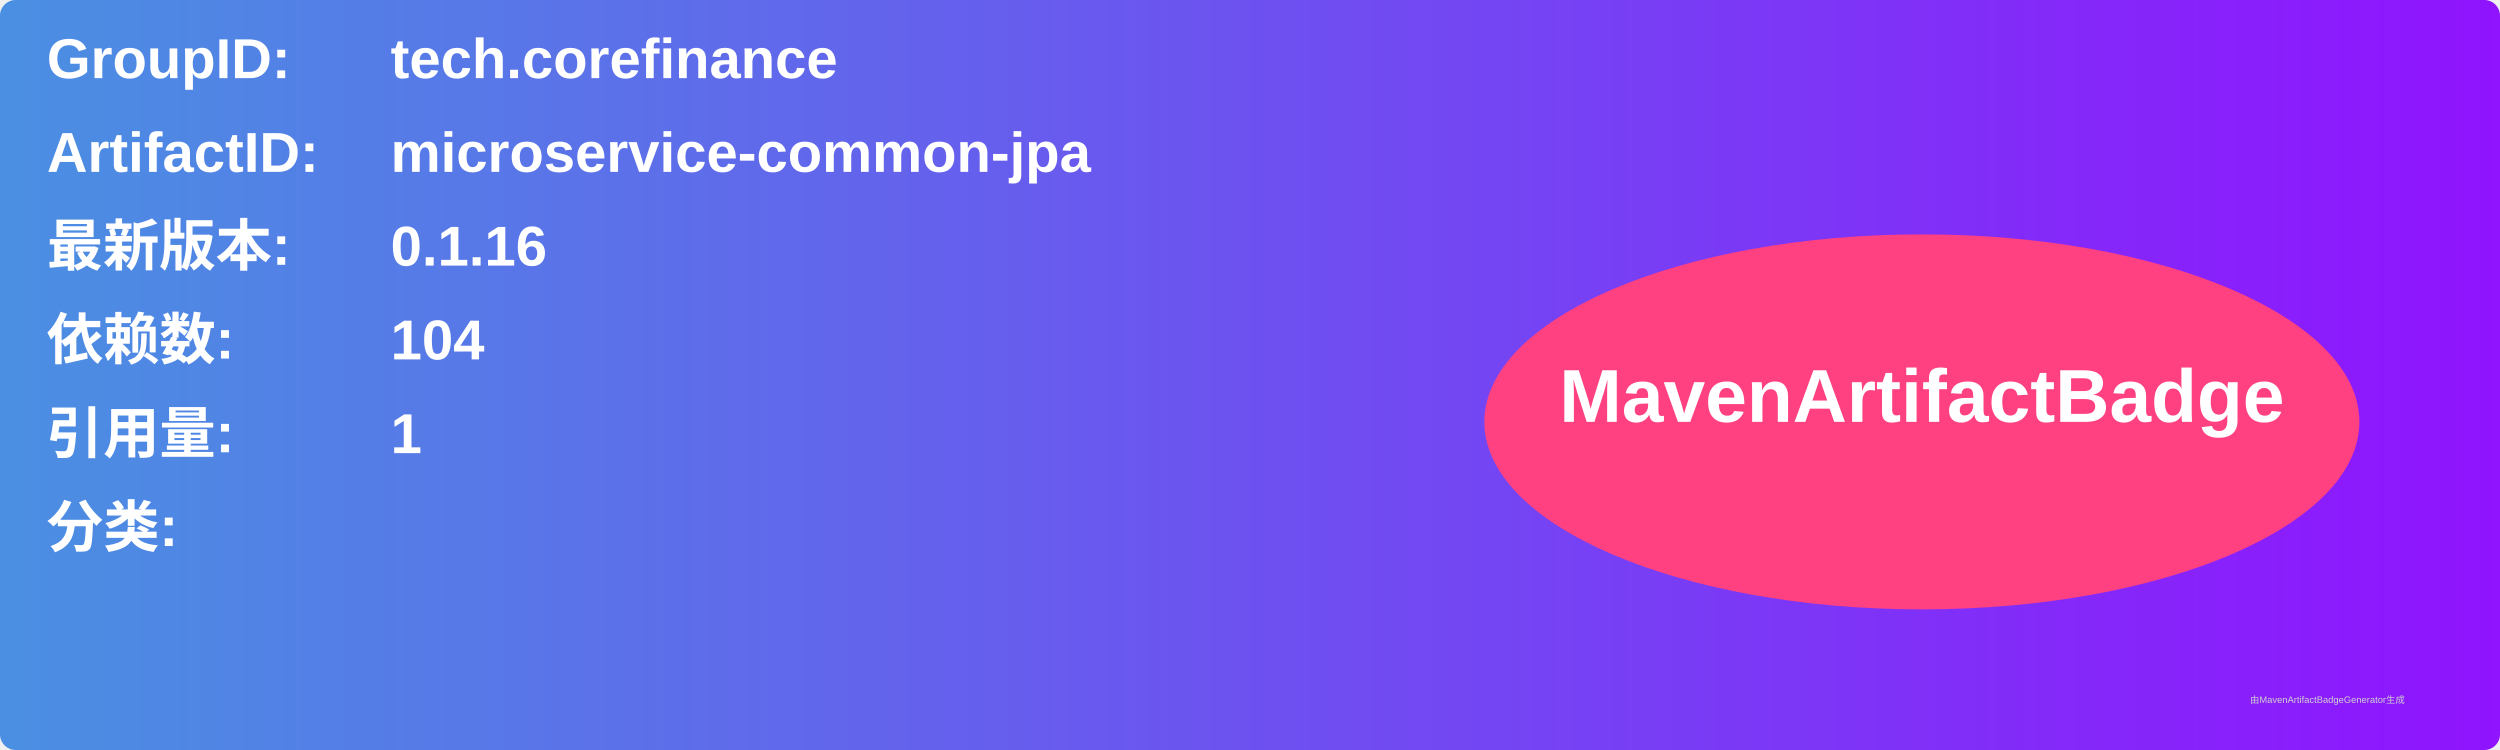
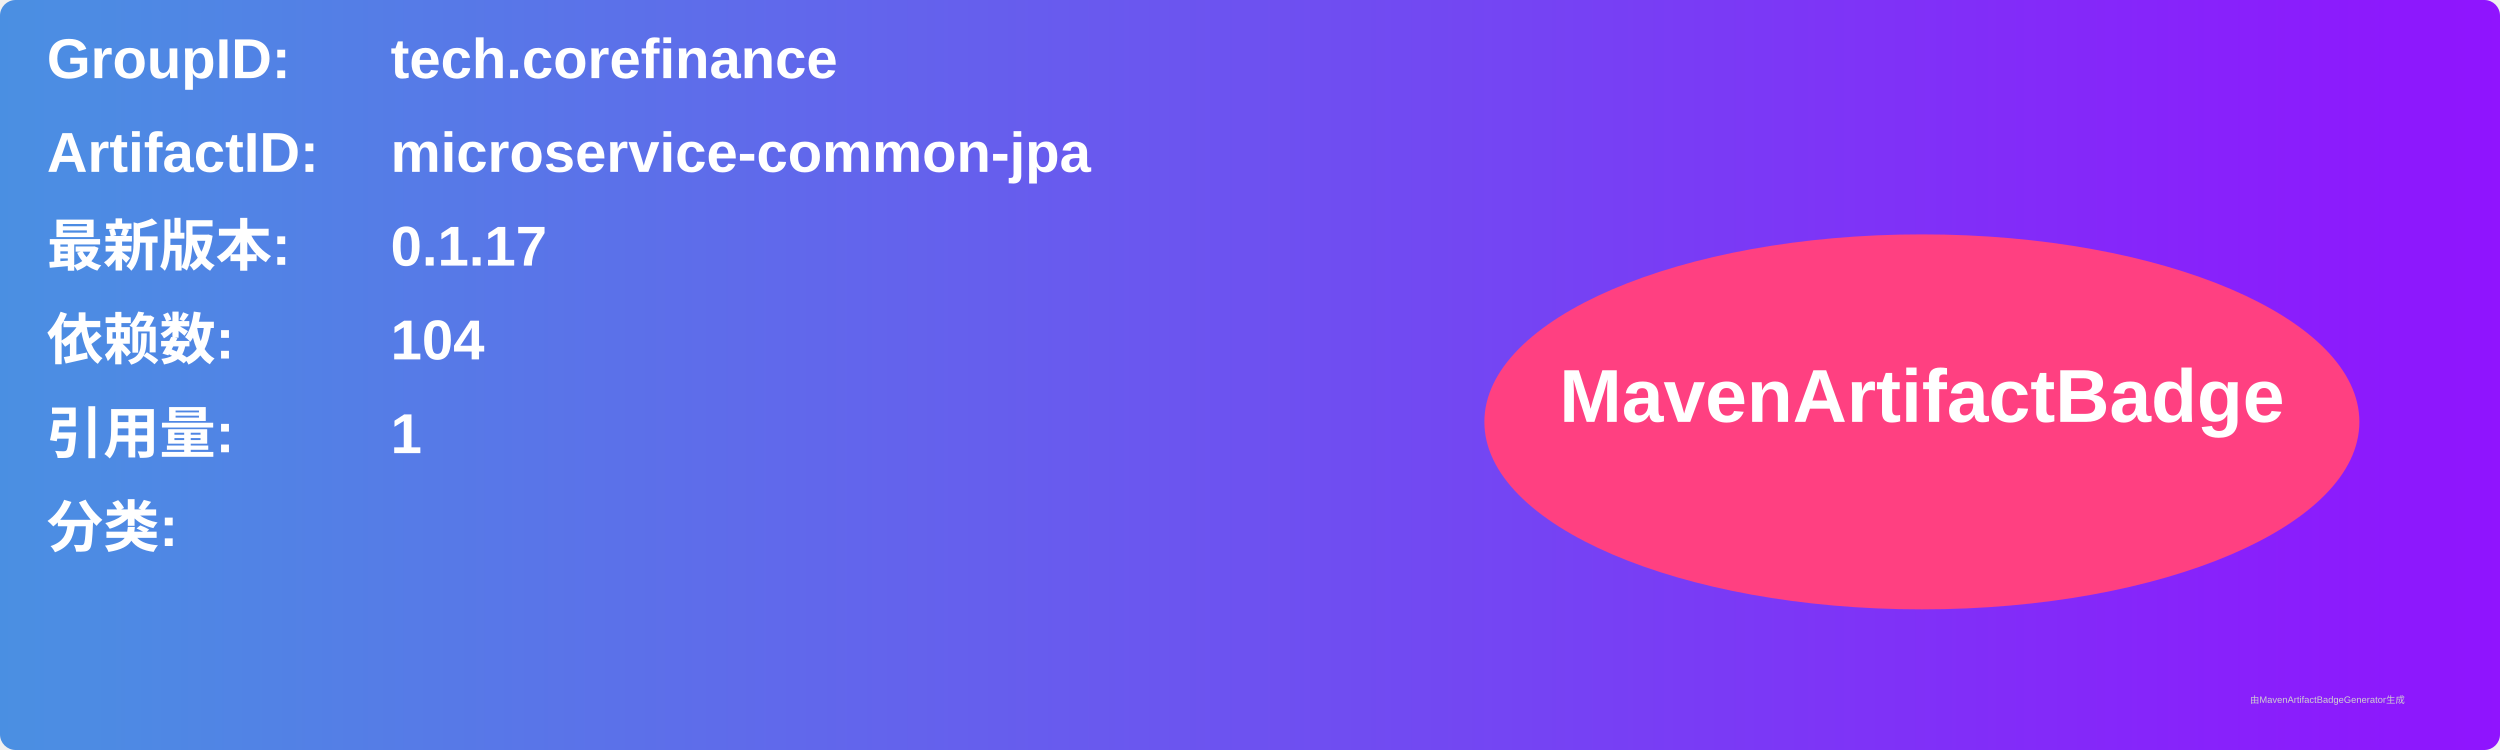
<svg xmlns="http://www.w3.org/2000/svg" width="800" height="240" viewBox="0 0 800 240">
  <linearGradient id="grad" x1="0%" y1="0%" x2="100%" y2="0%">
    <stop offset="0%" stop-color="#4a90e2" />
    <stop offset="100%" stop-color="#9013fe" />
  </linearGradient>
  <rect width="100%" height="100%" rx="5" ry="5" fill="url(#grad)" />
  <g transform="translate(15, 15)">
    <text x="0" y="10" font-family="Arial" font-size="18" fill="white" font-weight="bold" width="260">GroupID:</text>
    <text x="110" y="10" font-family="Arial" font-size="18" fill="white" font-weight="bold" width="460">tech.corefinance</text>
    <text x="0" y="40" font-family="Arial" font-size="18" fill="white" font-weight="bold" width="260">ArtifactID:</text>
    <text x="110" y="40" font-family="Arial" font-size="18" fill="white" font-weight="bold" width="460">microservice-common-jpa</text>
    <text x="0" y="70" font-family="Arial" font-size="18" fill="white" font-weight="bold">最新版本:</text>
    <text x="110" y="70" font-family="Arial" font-size="18" fill="white" font-weight="bold">
-       <tspan font-weight="bold">0.1.16</tspan>
+       <tspan font-weight="bold">0.1.17</tspan>
    </text>
    <text x="0" y="100" font-family="Arial" font-size="18" fill="white" font-weight="bold">依赖数: </text>
    <text x="110" y="100" font-family="Arial" font-size="18" fill="white">
      <tspan font-weight="bold">104</tspan>
    </text>
    <text x="0" y="130" font-family="Arial" font-size="18" fill="white" font-weight="bold">引用量: </text>
    <text x="110" y="130" font-family="Arial" font-size="18" fill="white">
      <tspan font-weight="bold">1</tspan>
    </text>
    <text x="0" y="160" font-family="Arial" font-size="18" fill="white" font-weight="bold">分类:</text>
    <text x="10" y="190" font-family="Arial" font-size="10" fill="white">
      <tspan font-weight="bold" />
    </text>
    <ellipse cx="600" cy="120" rx="140" ry="60" fill="#ff4081" />
    <text x="600" y="120" text-anchor="middle" font-family="Arial" font-size="24" fill="white" font-weight="bold">MavenArtifactBadge</text>
  </g>
  <text x="720" y="225" font-family="Arial" font-size="3" fill="#d0d0d0">由MavenArtifactBadgeGenerator生成</text>
</svg>
